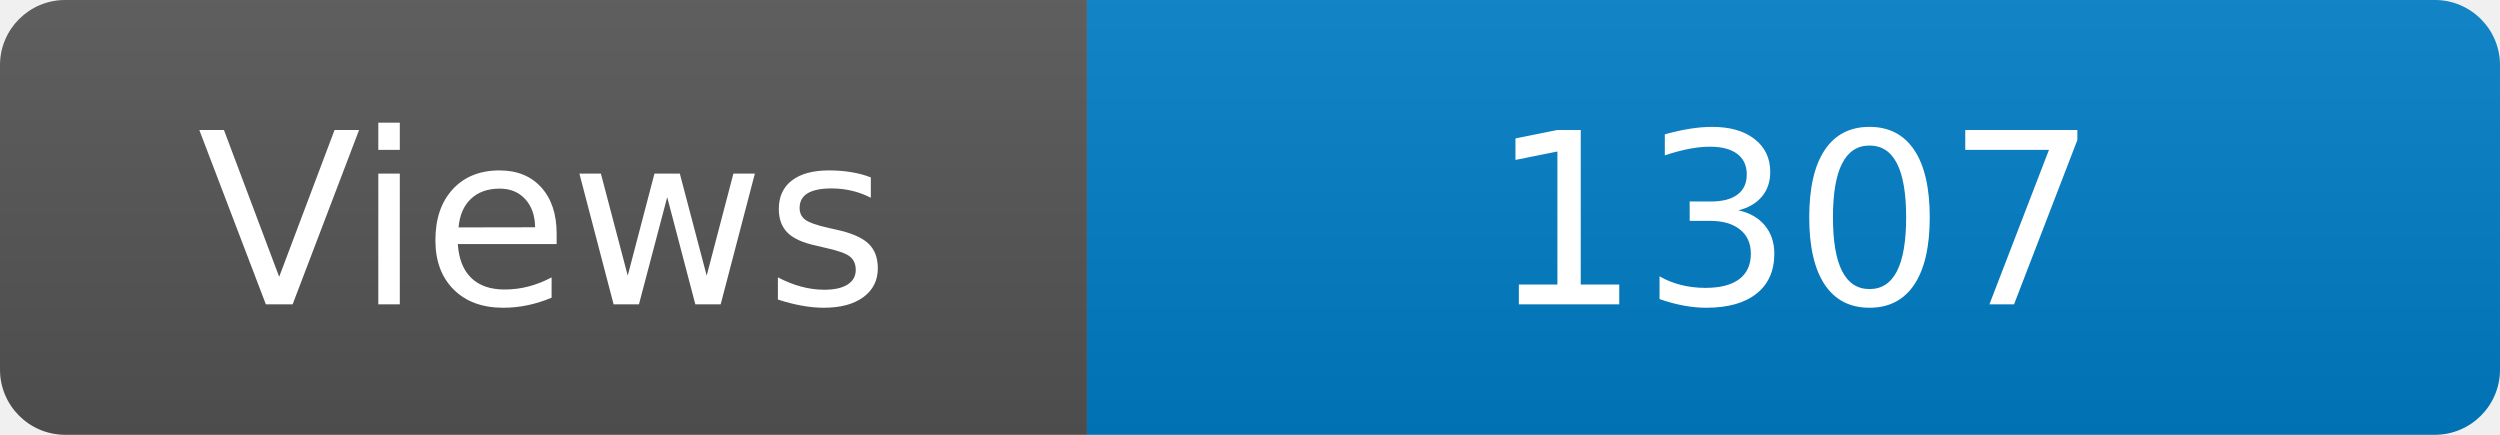
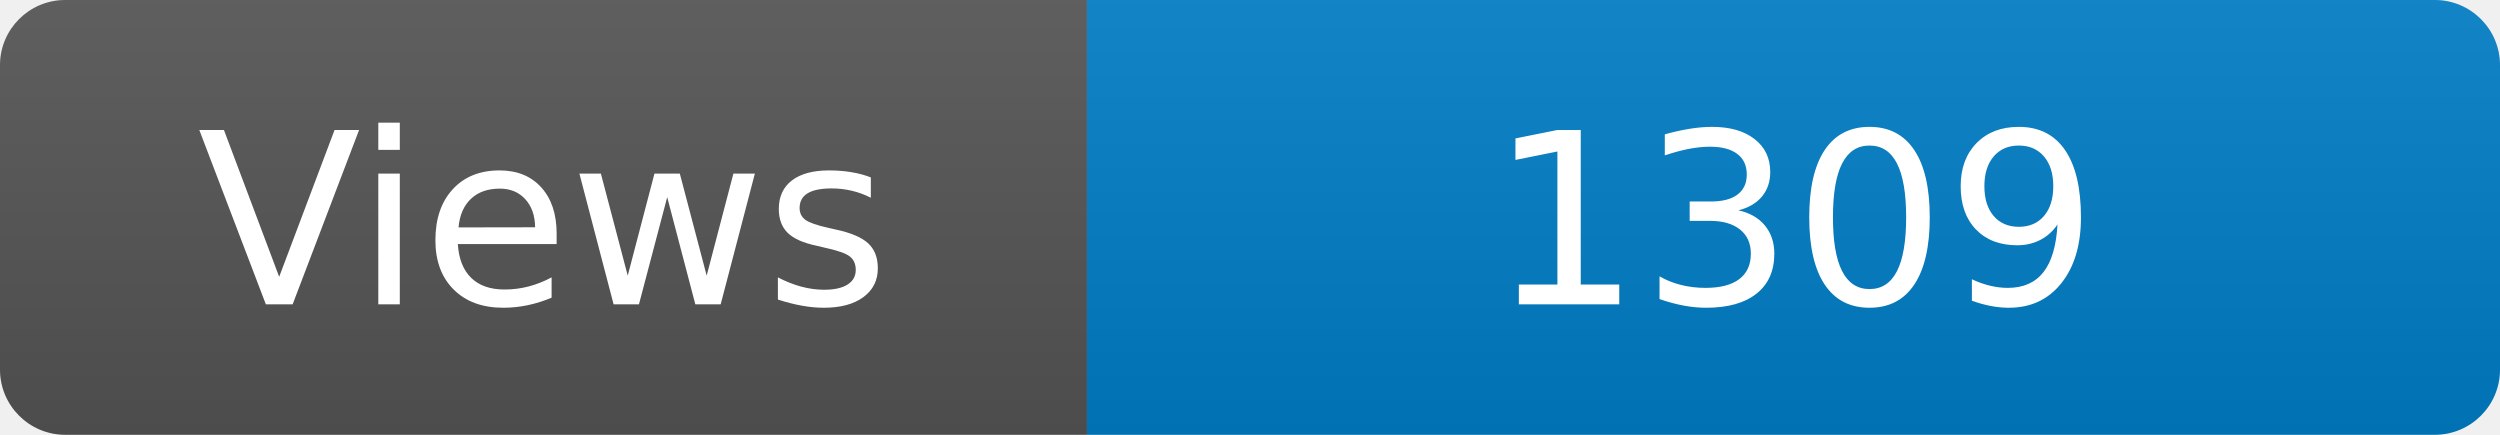
<svg xmlns="http://www.w3.org/2000/svg" width="115" height="20" role="img" aria-label="Maintained?: yes">
  <linearGradient id="s" x2="0" y2="100%">
    <stop offset="0" stop-color="#bbb" stop-opacity=".1" />
    <stop offset="1" stop-opacity=".1" />
  </linearGradient>
  <clipPath id="r">
    <rect width="115" height="20" rx="3" fill="#fff" />
  </clipPath>
  <g clip-path="url(#r)">
    <rect width="50" height="20" fill="#555" />
    <rect x="50" width="160" height="20" fill="#007ec6" />
    <rect width="115" height="20" fill="url(#s)" />
  </g>
  <g fill="#fff" text-anchor="middle" font-family="Verdana,Geneva,DejaVu Sans,sans-serif" font-size="110">
    <text x="250" y="140" transform="scale(.1)" fill="#fff">Views</text>
-     <text x="825" y="140" transform="scale(.1)" fill="#fff">1307</text>
+     <text x="825" y="140" transform="scale(.1)" fill="#fff">1309</text>
  </g>
</svg>
